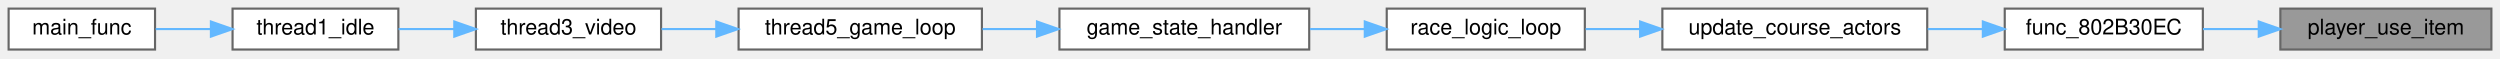
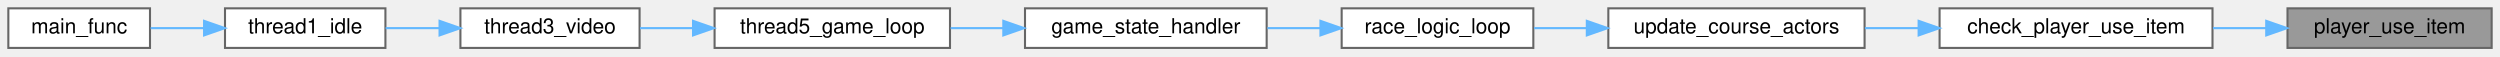
- <svg xmlns="http://www.w3.org/2000/svg" xmlns:xlink="http://www.w3.org/1999/xlink" width="1161pt" height="27pt" viewBox="0.00 0.00 1161.00 27.00">
+ <svg xmlns="http://www.w3.org/2000/svg" xmlns:xlink="http://www.w3.org/1999/xlink" width="1200pt" height="27pt" viewBox="0.00 0.00 1200.00 27.00">
  <g id="graph0" class="graph" transform="scale(1 1) rotate(0) translate(4 23)">
    <g id="Node000001" class="node">
      <g id="a_Node000001">
        <a xlink:title=" ">
-           <polygon fill="#999999" stroke="#666666" points="1153,-19 1055,-19 1055,0 1153,0 1153,-19" />
-           <text text-anchor="middle" x="1104" y="-7" font-family="Helvetica,sans-Serif" font-size="10.00">player_use_item</text>
+           <polygon fill="#999999" stroke="#666666" points="1192,-19 1094,-19 1094,0 1192,0 1192,-19" />
+           <text text-anchor="middle" x="1143" y="-7" font-family="Helvetica,sans-Serif" font-size="10.00">player_use_item</text>
        </a>
      </g>
    </g>
    <g id="Node000002" class="node">
      <g id="a_Node000002">
-         <a xlink:href="actors__extended_8c.html#affe4d62e8904ae798166bff9d8bcfc75" target="_top" xlink:title=" ">
-           <polygon fill="white" stroke="#666666" points="1019,-19 927,-19 927,0 1019,0 1019,-19" />
-           <text text-anchor="middle" x="973" y="-7" font-family="Helvetica,sans-Serif" font-size="10.00">func_802B30EC</text>
+         <a xlink:href="actors__extended_8c.html#afd7ab650c7f22bef507645c85cc0ca37" target="_top" xlink:title=" ">
+           <polygon fill="white" stroke="#666666" points="1058,-19 927,-19 927,0 1058,0 1058,-19" />
+           <text text-anchor="middle" x="992.5" y="-7" font-family="Helvetica,sans-Serif" font-size="10.00">check_player_use_item</text>
        </a>
      </g>
    </g>
    <g id="edge1_Node000001_Node000002" class="edge">
      <g id="a_edge1_Node000001_Node000002">
        <a xlink:title=" ">
-           <path fill="none" stroke="#63b8ff" d="M1044.91,-9.5C1036.24,-9.5 1027.42,-9.5 1019.08,-9.5" />
-           <polygon fill="#63b8ff" stroke="#63b8ff" points="1044.97,-13 1054.97,-9.5 1044.97,-6 1044.97,-13" />
+           <path fill="none" stroke="#63b8ff" d="M1083.74,-9.5C1075.37,-9.5 1066.71,-9.5 1058.22,-9.5" />
+           <polygon fill="#63b8ff" stroke="#63b8ff" points="1083.79,-13 1093.79,-9.5 1083.79,-6 1083.79,-13" />
        </a>
      </g>
    </g>
    <g id="Node000003" class="node">
      <g id="a_Node000003">
        <a xlink:href="actors_8c.html#aa6387502059c64a81d32c944b39d78f9" target="_top" xlink:title=" ">
          <polygon fill="white" stroke="#666666" points="891,-19 768,-19 768,0 891,0 891,-19" />
          <text text-anchor="middle" x="829.5" y="-7" font-family="Helvetica,sans-Serif" font-size="10.00">update_course_actors</text>
        </a>
      </g>
    </g>
    <g id="edge2_Node000002_Node000003" class="edge">
      <g id="a_edge2_Node000002_Node000003">
        <a xlink:title=" ">
-           <path fill="none" stroke="#63b8ff" d="M916.8,-9.5C908.42,-9.5 899.73,-9.5 891.24,-9.5" />
-           <polygon fill="#63b8ff" stroke="#63b8ff" points="916.84,-13 926.84,-9.5 916.84,-6 916.84,-13" />
+           <path fill="none" stroke="#63b8ff" d="M916.89,-9.5C908.27,-9.5 899.56,-9.5 891.15,-9.5" />
+           <polygon fill="#63b8ff" stroke="#63b8ff" points="916.94,-13 926.94,-9.5 916.94,-6 916.94,-13" />
        </a>
      </g>
    </g>
    <g id="Node000004" class="node">
      <g id="a_Node000004">
        <a xlink:href="main_8c.html#afff87ffcbfee4f1f37d443110aa7b52a" target="_top" xlink:title=" ">
          <polygon fill="white" stroke="#666666" points="732,-19 640,-19 640,0 732,0 732,-19" />
          <text text-anchor="middle" x="686" y="-7" font-family="Helvetica,sans-Serif" font-size="10.00">race_logic_loop</text>
        </a>
      </g>
    </g>
    <g id="edge3_Node000003_Node000004" class="edge">
      <g id="a_edge3_Node000003_Node000004">
        <a xlink:title=" ">
          <path fill="none" stroke="#63b8ff" d="M757.62,-9.5C749.04,-9.5 740.46,-9.5 732.39,-9.5" />
          <polygon fill="#63b8ff" stroke="#63b8ff" points="757.67,-13 767.67,-9.5 757.67,-6 757.67,-13" />
        </a>
      </g>
    </g>
    <g id="Node000005" class="node">
      <g id="a_Node000005">
        <a xlink:href="main_8c.html#ae04143ce8113cdafa007c642eb620bc8" target="_top" xlink:title=" ">
          <polygon fill="white" stroke="#666666" points="604,-19 488,-19 488,0 604,0 604,-19" />
          <text text-anchor="middle" x="546" y="-7" font-family="Helvetica,sans-Serif" font-size="10.00">game_state_handler</text>
        </a>
      </g>
    </g>
    <g id="edge4_Node000004_Node000005" class="edge">
      <g id="a_edge4_Node000004_Node000005">
        <a xlink:title=" ">
          <path fill="none" stroke="#63b8ff" d="M629.79,-9.5C621.43,-9.5 612.78,-9.5 604.38,-9.5" />
          <polygon fill="#63b8ff" stroke="#63b8ff" points="629.81,-13 639.81,-9.5 629.81,-6 629.81,-13" />
        </a>
      </g>
    </g>
    <g id="Node000006" class="node">
      <g id="a_Node000006">
        <a xlink:href="main_8c.html#a633ed517e458daeb768f5361895dcac9" target="_top" xlink:title=" ">
          <polygon fill="white" stroke="#666666" points="452,-19 339,-19 339,0 452,0 452,-19" />
          <text text-anchor="middle" x="395.5" y="-7" font-family="Helvetica,sans-Serif" font-size="10.00">thread5_game_loop</text>
        </a>
      </g>
    </g>
    <g id="edge5_Node000005_Node000006" class="edge">
      <g id="a_edge5_Node000005_Node000006">
        <a xlink:title=" ">
          <path fill="none" stroke="#63b8ff" d="M477.42,-9.5C469.02,-9.5 460.5,-9.5 452.3,-9.5" />
          <polygon fill="#63b8ff" stroke="#63b8ff" points="477.59,-13 487.59,-9.5 477.59,-6 477.59,-13" />
        </a>
      </g>
    </g>
    <g id="Node000007" class="node">
      <g id="a_Node000007">
        <a xlink:href="main_8c.html#a023b8f272e4efbd33f371e91ffff6b30" target="_top" xlink:title=" ">
          <polygon fill="white" stroke="#666666" points="303,-19 217,-19 217,0 303,0 303,-19" />
          <text text-anchor="middle" x="260" y="-7" font-family="Helvetica,sans-Serif" font-size="10.00">thread3_video</text>
        </a>
      </g>
    </g>
    <g id="edge6_Node000006_Node000007" class="edge">
      <g id="a_edge6_Node000006_Node000007">
        <a xlink:title=" ">
          <path fill="none" stroke="#63b8ff" d="M328.57,-9.5C319.94,-9.5 311.3,-9.5 303.21,-9.5" />
          <polygon fill="#63b8ff" stroke="#63b8ff" points="328.66,-13 338.66,-9.5 328.66,-6 328.66,-13" />
        </a>
      </g>
    </g>
    <g id="Node000008" class="node">
      <g id="a_Node000008">
        <a xlink:href="main_8c.html#a1e35d2b842121e6aea373f09381616e5" target="_top" xlink:title=" ">
          <polygon fill="white" stroke="#666666" points="181,-19 104,-19 104,0 181,0 181,-19" />
          <text text-anchor="middle" x="142.5" y="-7" font-family="Helvetica,sans-Serif" font-size="10.00">thread1_idle</text>
        </a>
      </g>
    </g>
    <g id="edge7_Node000007_Node000008" class="edge">
      <g id="a_edge7_Node000007_Node000008">
        <a xlink:title=" ">
          <path fill="none" stroke="#63b8ff" d="M206.9,-9.5C198.2,-9.5 189.33,-9.5 181.09,-9.5" />
          <polygon fill="#63b8ff" stroke="#63b8ff" points="206.98,-13 216.98,-9.5 206.98,-6 206.98,-13" />
        </a>
      </g>
    </g>
    <g id="Node000009" class="node">
      <g id="a_Node000009">
        <a xlink:href="main_8c.html#a4f87d43525fe95f60ea92bc8a3b70e62" target="_top" xlink:title=" ">
          <polygon fill="white" stroke="#666666" points="68,-19 0,-19 0,0 68,0 68,-19" />
          <text text-anchor="middle" x="34" y="-7" font-family="Helvetica,sans-Serif" font-size="10.00">main_func</text>
        </a>
      </g>
    </g>
    <g id="edge8_Node000008_Node000009" class="edge">
      <g id="a_edge8_Node000008_Node000009">
        <a xlink:title=" ">
          <path fill="none" stroke="#63b8ff" d="M93.95,-9.5C85.29,-9.5 76.44,-9.5 68.31,-9.5" />
          <polygon fill="#63b8ff" stroke="#63b8ff" points="93.95,-13 103.95,-9.5 93.95,-6 93.95,-13" />
        </a>
      </g>
    </g>
  </g>
</svg>
